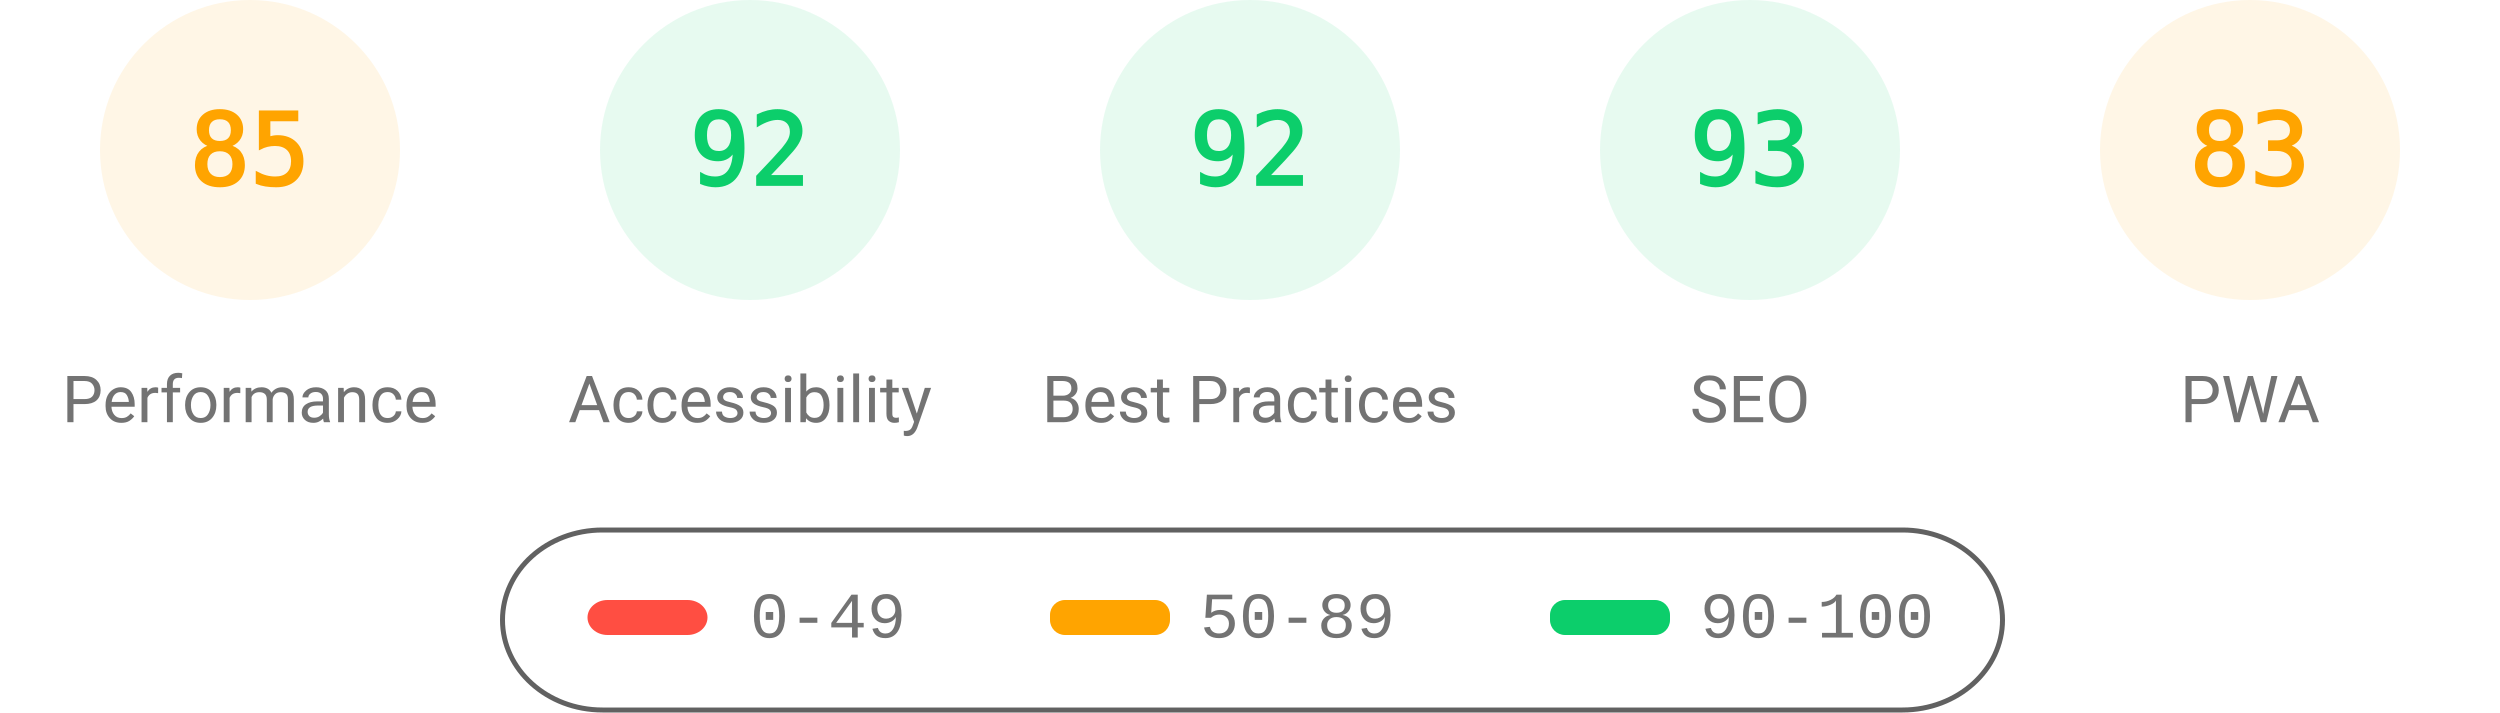
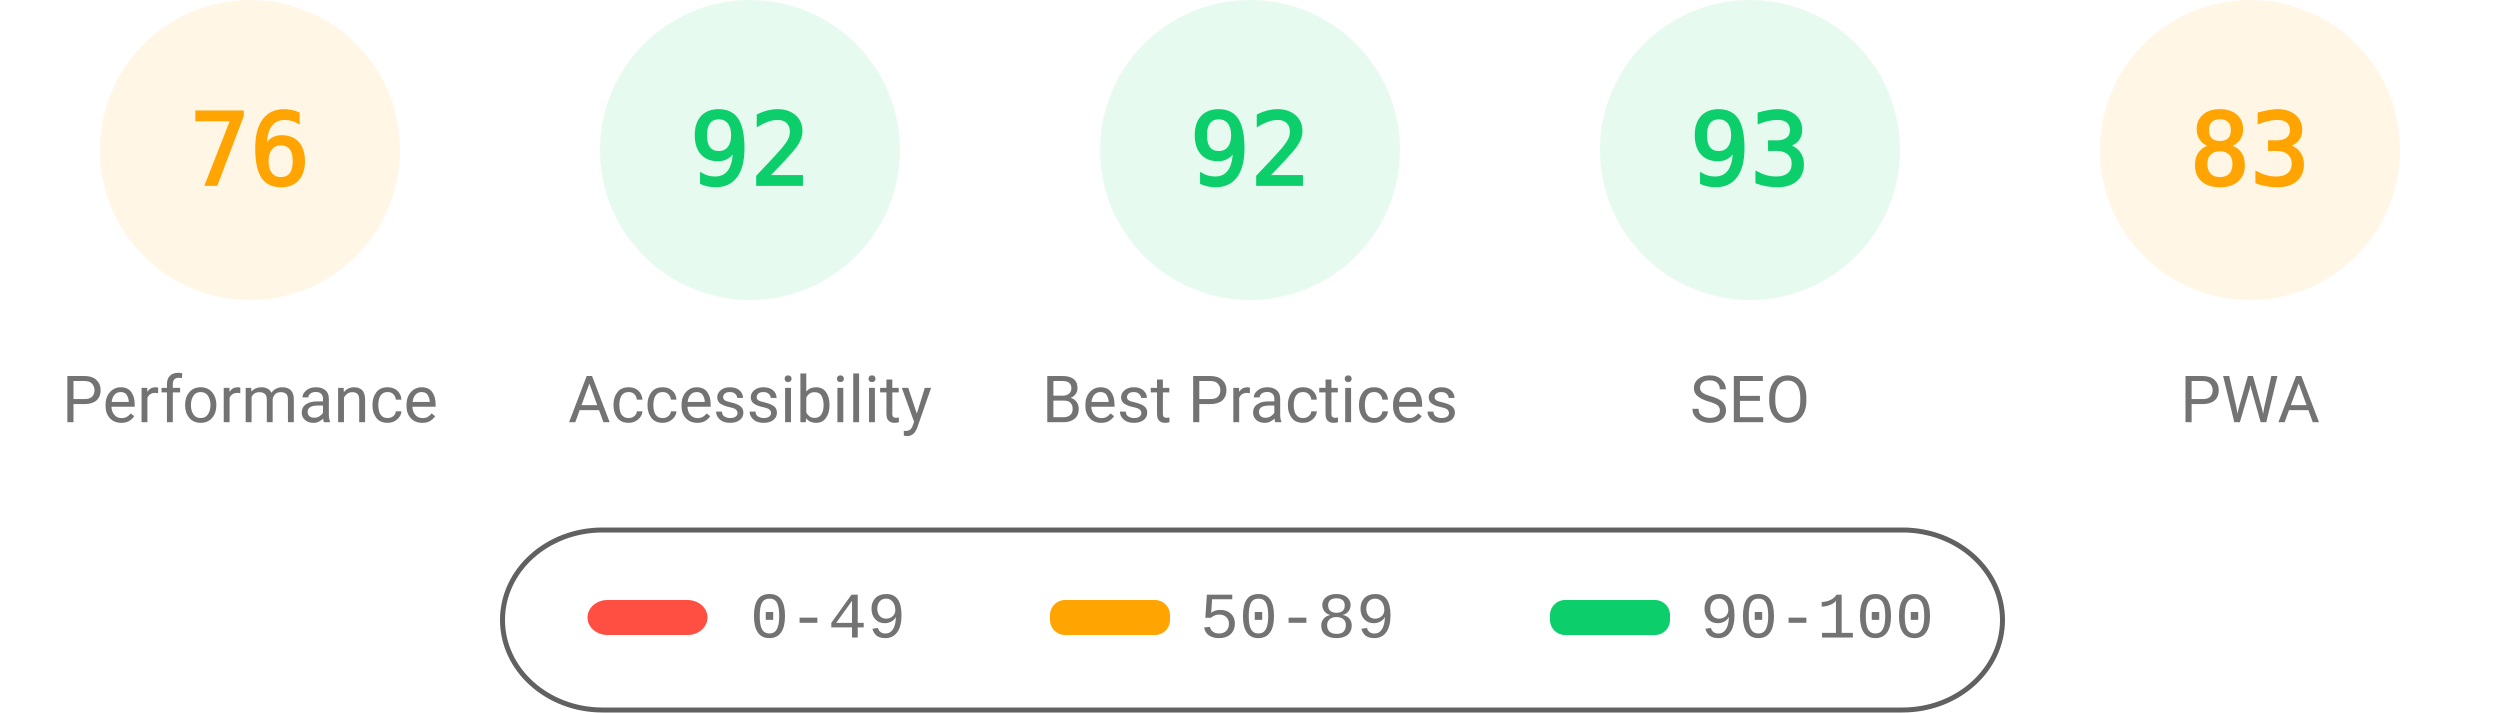
<svg xmlns="http://www.w3.org/2000/svg" fill="none" width="1000" height="285">
  <style>.gauge-base{opacity:.1}.gauge-arc{fill:none;animation-delay:250ms;stroke-linecap:round;transform:rotate(-90deg);transform-origin:100px 60px;animation:load-gauge 1s ease forwards}.guage-text{font-size:40px;font-family:monospace;text-align:center}.guage-red{color:#ff4e42;fill:#ff4e42;stroke:#ff4e42}.guage-orange{color:#ffa400;fill:#ffa400;stroke:#ffa400}.guage-green{color:#0cce6b;fill:#0cce6b;stroke:#0cce6b}.guage-undefined{color:#5c5c5c;fill:#5c5c5c;stroke:#5c5c5c}.guage-title{color:#737373;fill:#737373;stroke:none;font-size:26px;line-height:26px;font-family:Roboto,Halvetica,Arial,sans-serif}@keyframes load-gauge{from{stroke-dasharray:0 352.858}}</style>
  <svg class="guage-div guage-perf guage-orange" viewBox="0 0 200 200" width="200" height="200">
    <circle class="gauge-base" r="56" cx="100" cy="60" stroke-width="8" />
-     <circle class="gauge-arc guage-arc-1" r="56" cx="100" cy="60" stroke-width="8" style="stroke-dasharray:299.079,351.858" />
-     <text class="guage-text" x="100" y="60" alignment-baseline="central" dominant-baseline="central" text-anchor="middle">85</text>
+     <circle class="gauge-arc guage-arc-1" r="56" cx="100" cy="60" stroke-width="8" style="stroke-dasharray:267.412,351.858" />
+     <text class="guage-text" x="100" y="60" alignment-baseline="central" dominant-baseline="central" text-anchor="middle">76</text>
    <text class="guage-title" x="100" y="160" alignment-baseline="central" dominant-baseline="central" text-anchor="middle">Performance</text>
  </svg>
  <svg class="guage-div guage-acc guage-green" viewBox="0 0 200 200" width="200" height="200" x="200">
    <circle class="gauge-base" r="56" cx="100" cy="60" stroke-width="8" />
    <circle class="gauge-arc guage-arc-2" r="56" cx="100" cy="60" stroke-width="8" style="stroke-dasharray:323.709,351.858" />
    <text class="guage-text" x="100" y="60" alignment-baseline="central" dominant-baseline="central" text-anchor="middle">92</text>
    <text class="guage-title" x="100" y="160" alignment-baseline="central" dominant-baseline="central" text-anchor="middle">Accessibility</text>
  </svg>
  <svg class="guage-div guage-best guage-green" viewBox="0 0 200 200" width="200" height="200" x="400">
    <circle class="gauge-base" r="56" cx="100" cy="60" stroke-width="8" />
    <circle class="gauge-arc guage-arc-3" r="56" cx="100" cy="60" stroke-width="8" style="stroke-dasharray:323.709,351.858" />
    <text class="guage-text" x="100" y="60" alignment-baseline="central" dominant-baseline="central" text-anchor="middle">92</text>
    <text class="guage-title" x="100" y="160" alignment-baseline="central" dominant-baseline="central" text-anchor="middle">Best Practices</text>
  </svg>
  <svg class="guage-div guage-seo guage-green" viewBox="0 0 200 200" width="200" height="200" x="600">
    <circle class="gauge-base" r="56" cx="100" cy="60" stroke-width="8" />
    <circle class="gauge-arc guage-arc-4" r="56" cx="100" cy="60" stroke-width="8" style="stroke-dasharray:327.228,351.858" />
    <text class="guage-text" x="100" y="60" alignment-baseline="central" dominant-baseline="central" text-anchor="middle">93</text>
    <text class="guage-title" x="100" y="160" alignment-baseline="central" dominant-baseline="central" text-anchor="middle">SEO</text>
  </svg>
  <svg class="guage-div guage-pwa guage-orange" viewBox="0 0 200 200" width="200" height="200" x="800">
    <circle class="gauge-base" r="56" cx="100" cy="60" stroke-width="8" />
    <circle class="gauge-arc guage-arc-4" r="56" cx="100" cy="60" stroke-width="8" style="stroke-dasharray:292.042,351.858" />
    <text class="guage-text" x="100" y="60" alignment-baseline="central" dominant-baseline="central" text-anchor="middle">83</text>
    <text class="guage-title" x="100" y="160" alignment-baseline="central" dominant-baseline="central" text-anchor="middle">PWA</text>
  </svg>
  <svg width="604" height="76" x="200" y="210">
    <path fill="none" id="canvas_background" d="M-1-1h604v80H-1z" />
    <rect fill-opacity="0" stroke="#616161" stroke-width="2" rx="40" id="svg_2" height="72" width="600" y="2" x="1" fill="#000" />
    <rect stroke="#000" rx="8" id="svg_3" height="14" width="48" y="30" x="35" stroke-opacity="null" stroke-width="0" fill="#ff4e42" />
    <rect stroke="#000" rx="6" id="svg_4" height="14" width="48" y="30" x="220" stroke-opacity="null" stroke-width="0" fill="#ffa400" />
    <rect stroke="#000" rx="6" id="svg_5" height="14" width="48" y="30" x="420" stroke-opacity="null" stroke-width="0" fill="#0cce6b" />
    <text xml:space="preserve" text-anchor="start" font-family="'Courier New', Courier, monospace" font-size="26" id="svg_6" y="45" x="100" stroke-opacity="null" stroke-width="0" stroke="#000" fill="#737373">0-49</text>
    <text xml:space="preserve" text-anchor="start" font-family="'Courier New', Courier, monospace" font-size="26" id="svg_7" y="45" x="280" stroke-opacity="null" stroke-width="0" stroke="#000" fill="#737373">50-89</text>
    <text xml:space="preserve" text-anchor="start" font-family="'Courier New', Courier, monospace" font-size="26" id="svg_8" y="45" x="480" stroke-opacity="null" stroke-width="0" stroke="#000" fill="#737373">90-100</text>
  </svg>
</svg>
